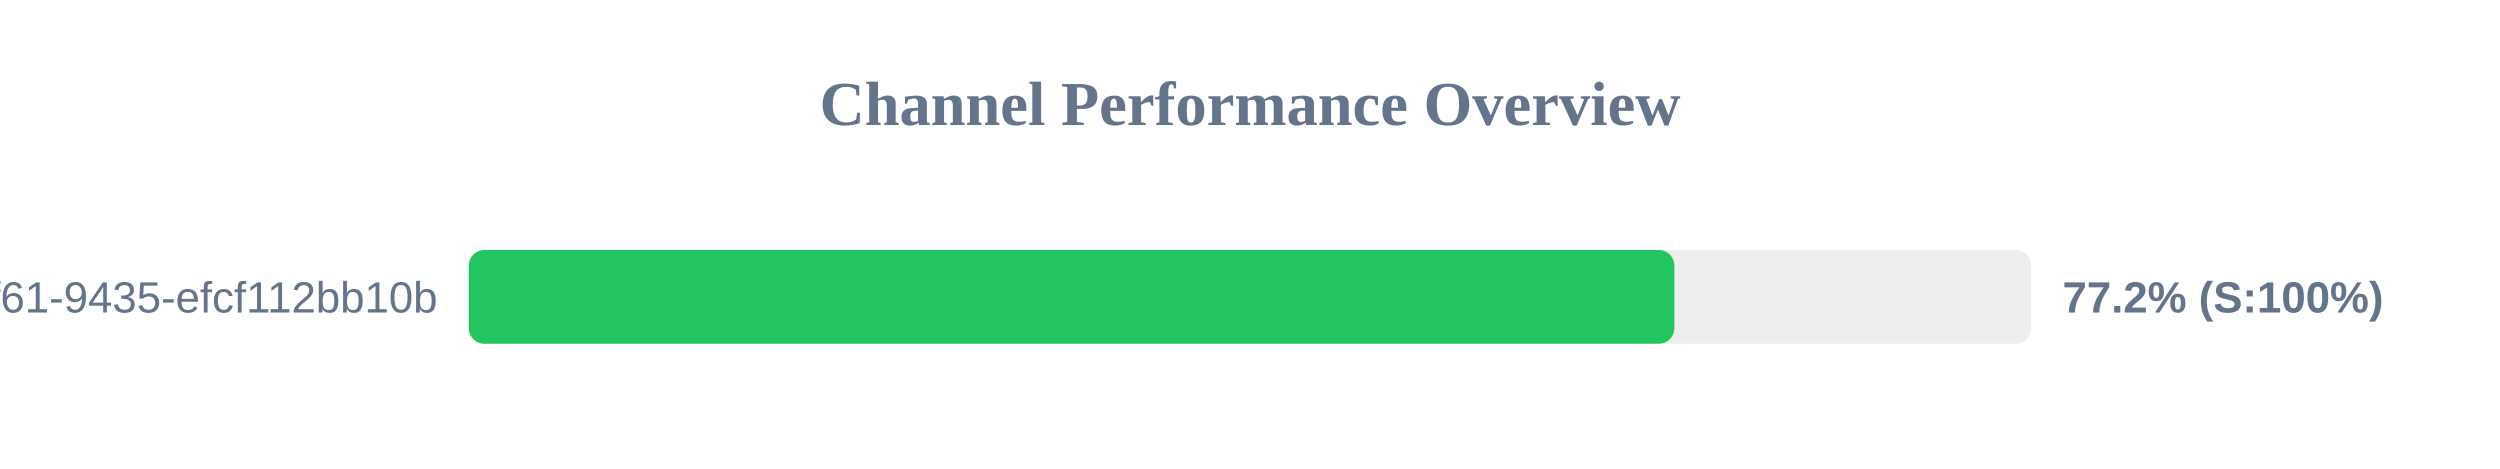
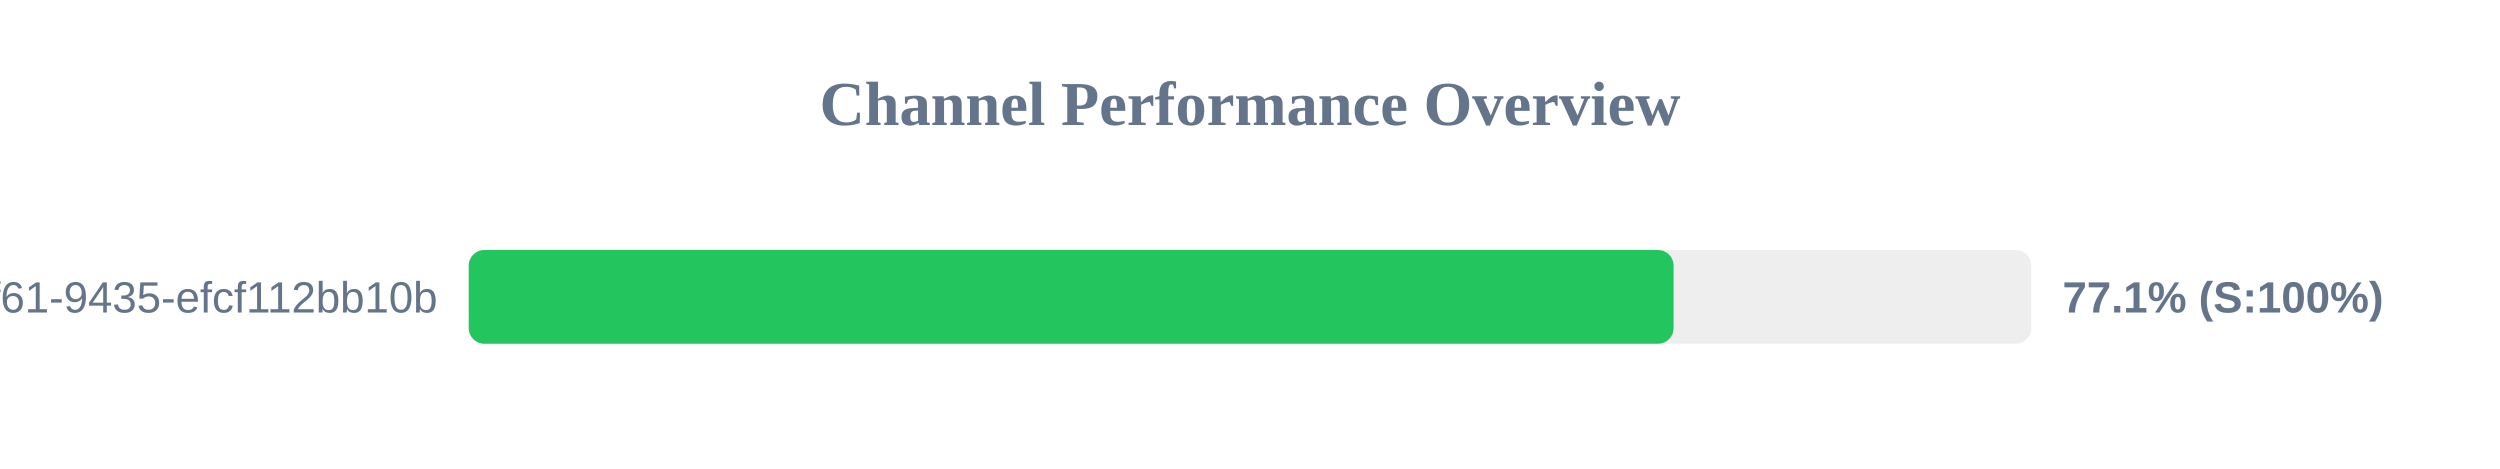
<svg xmlns="http://www.w3.org/2000/svg" width="800" height="150" version="1.1">
  <style>
        .row { font: 14px Arial; fill: #64748b; }
        .score { font: bold 14px Arial; fill: #64748b; }
    </style>
  <text x="400" y="40" text-anchor="middle" font-size="20px" font-weight="bold" fill="#64748b">Channel Performance Overview</text>
  <rect x="150" y="80" width="500" height="30" fill="#eee" rx="5" />
-   <rect x="150" y="80" width="385.8" height="30" fill="#22c55e" rx="5" />
+   <rect x="150" y="80" width="385.55" height="30" fill="#22c55e" rx="5" />
  <text x="140" y="100" text-anchor="end" class="row">?uuid=07c122ad-50b2-4f61-9435-efcf112bb10b</text>
-   <text x="660" y="100" text-anchor="start" class="score">77.2% (S:100%)</text>
+   <text x="660" y="100" text-anchor="start" class="score">77.1% (S:100%)</text>
</svg>
